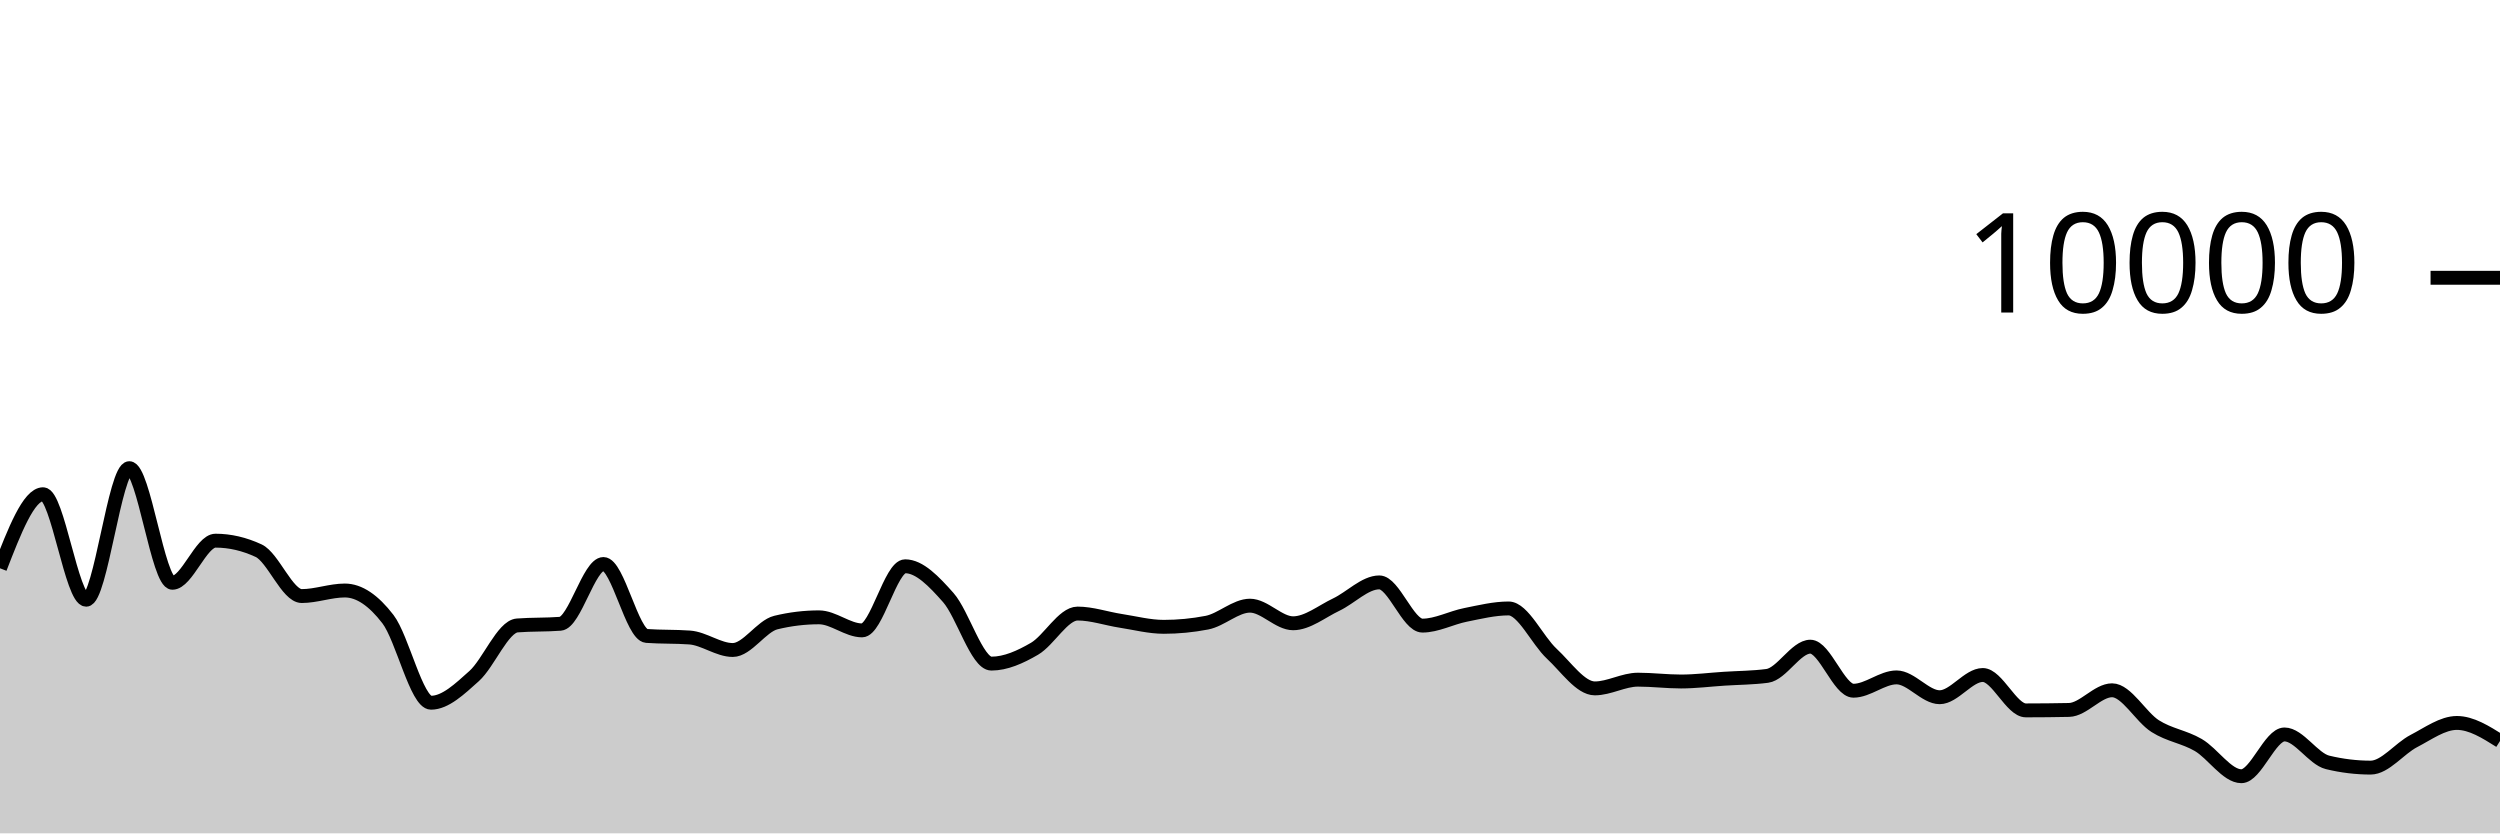
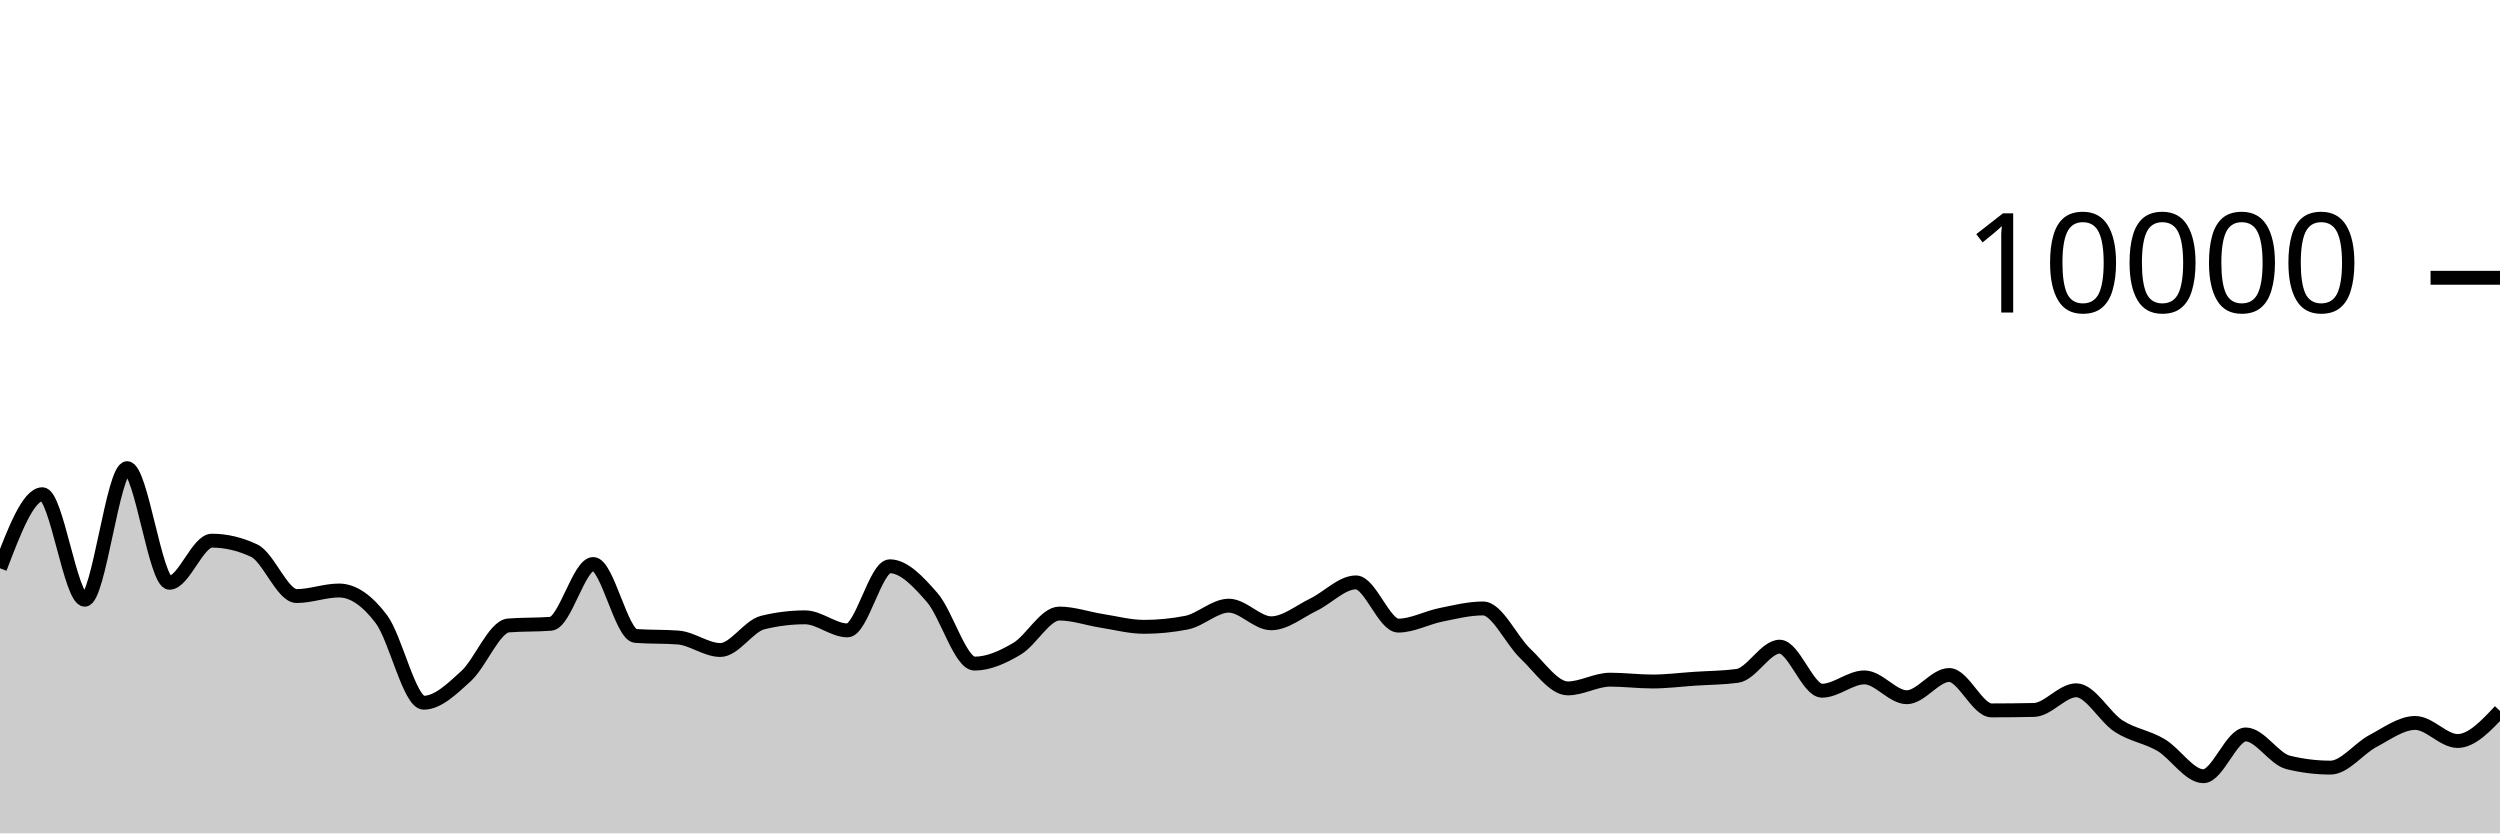
<svg xmlns="http://www.w3.org/2000/svg" viewBox="0 0 180 60">
  <g transform="translate(0,20)">
-     <path class="area" fill="rgba(0, 0, 0, 0.2)" d="M0,20.916C1.034,18.25,2.069,15.584,3.103,15.584C4.138,15.584,5.172,23.18,6.207,23.18C7.241,23.18,8.276,13.708,9.31,13.708C10.345,13.708,11.379,21.96,12.414,21.96C13.448,21.96,14.483,18.928,15.517,18.928C16.552,18.928,17.586,19.168,18.621,19.648C19.655,20.128,20.69,22.916,21.724,22.916C22.759,22.916,23.793,22.516,24.828,22.516C25.862,22.516,26.897,23.229,27.931,24.576C28.966,25.923,30,30.596,31.034,30.596C32.069,30.596,33.103,29.603,34.138,28.676C35.172,27.749,36.207,25.112,37.241,25.032C38.276,24.952,39.31,24.992,40.345,24.912C41.379,24.832,42.414,20.608,43.448,20.608C44.483,20.608,45.517,25.713,46.552,25.788C47.586,25.863,48.621,25.825,49.655,25.9C50.69,25.975,51.724,26.8,52.759,26.8C53.793,26.8,54.828,25.075,55.862,24.824C56.897,24.573,57.931,24.448,58.966,24.448C60,24.448,61.034,25.388,62.069,25.388C63.103,25.388,64.138,20.772,65.172,20.772C66.207,20.772,67.241,21.856,68.276,23.024C69.31,24.192,70.345,27.78,71.379,27.78C72.414,27.78,73.448,27.313,74.483,26.712C75.517,26.111,76.552,24.176,77.586,24.176C78.621,24.176,79.655,24.541,80.69,24.7C81.724,24.859,82.759,25.132,83.793,25.132C84.828,25.132,85.862,25.032,86.897,24.832C87.931,24.632,88.966,23.608,90,23.608C91.034,23.608,92.069,24.876,93.103,24.876C94.138,24.876,95.172,24.023,96.207,23.532C97.241,23.041,98.276,21.932,99.31,21.932C100.345,21.932,101.379,25.044,102.414,25.044C103.448,25.044,104.483,24.478,105.517,24.272C106.552,24.066,107.586,23.808,108.621,23.808C109.655,23.808,110.69,26.105,111.724,27.064C112.759,28.023,113.793,29.564,114.828,29.564C115.862,29.564,116.897,28.936,117.931,28.936C118.966,28.936,120,29.068,121.034,29.068C122.069,29.068,123.103,28.935,124.138,28.868C125.172,28.801,126.207,28.8,127.241,28.664C128.276,28.528,129.31,26.56,130.345,26.56C131.379,26.56,132.414,29.732,133.448,29.732C134.483,29.732,135.517,28.772,136.552,28.772C137.586,28.772,138.621,30.2,139.655,30.2C140.69,30.2,141.724,28.6,142.759,28.6C143.793,28.6,144.828,31.148,145.862,31.148C146.897,31.148,147.931,31.137,148.966,31.116C150,31.095,151.034,29.7,152.069,29.7C153.103,29.7,154.138,31.623,155.172,32.28C156.207,32.937,157.241,33.039,158.276,33.64C159.31,34.241,160.345,35.888,161.379,35.888C162.414,35.888,163.448,32.88,164.483,32.88C165.517,32.88,166.552,34.641,167.586,34.892C168.621,35.143,169.655,35.268,170.69,35.268C171.724,35.268,172.759,33.892,173.793,33.356C174.828,32.82,175.862,32.052,176.897,32.052C177.931,32.052,178.966,32.702,180,33.352L180,40C178.966,40,177.931,40,176.897,40C175.862,40,174.828,40,173.793,40C172.759,40,171.724,40,170.69,40C169.655,40,168.621,40,167.586,40C166.552,40,165.517,40,164.483,40C163.448,40,162.414,40,161.379,40C160.345,40,159.31,40,158.276,40C157.241,40,156.207,40,155.172,40C154.138,40,153.103,40,152.069,40C151.034,40,150,40,148.966,40C147.931,40,146.897,40,145.862,40C144.828,40,143.793,40,142.759,40C141.724,40,140.69,40,139.655,40C138.621,40,137.586,40,136.552,40C135.517,40,134.483,40,133.448,40C132.414,40,131.379,40,130.345,40C129.31,40,128.276,40,127.241,40C126.207,40,125.172,40,124.138,40C123.103,40,122.069,40,121.034,40C120,40,118.966,40,117.931,40C116.897,40,115.862,40,114.828,40C113.793,40,112.759,40,111.724,40C110.69,40,109.655,40,108.621,40C107.586,40,106.552,40,105.517,40C104.483,40,103.448,40,102.414,40C101.379,40,100.345,40,99.31,40C98.276,40,97.241,40,96.207,40C95.172,40,94.138,40,93.103,40C92.069,40,91.034,40,90,40C88.966,40,87.931,40,86.897,40C85.862,40,84.828,40,83.793,40C82.759,40,81.724,40,80.69,40C79.655,40,78.621,40,77.586,40C76.552,40,75.517,40,74.483,40C73.448,40,72.414,40,71.379,40C70.345,40,69.31,40,68.276,40C67.241,40,66.207,40,65.172,40C64.138,40,63.103,40,62.069,40C61.034,40,60,40,58.966,40C57.931,40,56.897,40,55.862,40C54.828,40,53.793,40,52.759,40C51.724,40,50.69,40,49.655,40C48.621,40,47.586,40,46.552,40C45.517,40,44.483,40,43.448,40C42.414,40,41.379,40,40.345,40C39.31,40,38.276,40,37.241,40C36.207,40,35.172,40,34.138,40C33.103,40,32.069,40,31.034,40C30,40,28.966,40,27.931,40C26.897,40,25.862,40,24.828,40C23.793,40,22.759,40,21.724,40C20.69,40,19.655,40,18.621,40C17.586,40,16.552,40,15.517,40C14.483,40,13.448,40,12.414,40C11.379,40,10.345,40,9.31,40C8.276,40,7.241,40,6.207,40C5.172,40,4.138,40,3.103,40C2.069,40,1.034,40,0,40Z" />
-     <path class="line" stroke="black" fill="none" d="M0,20.916C1.034,18.25,2.069,15.584,3.103,15.584C4.138,15.584,5.172,23.18,6.207,23.18C7.241,23.18,8.276,13.708,9.31,13.708C10.345,13.708,11.379,21.96,12.414,21.96C13.448,21.96,14.483,18.928,15.517,18.928C16.552,18.928,17.586,19.168,18.621,19.648C19.655,20.128,20.69,22.916,21.724,22.916C22.759,22.916,23.793,22.516,24.828,22.516C25.862,22.516,26.897,23.229,27.931,24.576C28.966,25.923,30,30.596,31.034,30.596C32.069,30.596,33.103,29.603,34.138,28.676C35.172,27.749,36.207,25.112,37.241,25.032C38.276,24.952,39.31,24.992,40.345,24.912C41.379,24.832,42.414,20.608,43.448,20.608C44.483,20.608,45.517,25.713,46.552,25.788C47.586,25.863,48.621,25.825,49.655,25.9C50.69,25.975,51.724,26.8,52.759,26.8C53.793,26.8,54.828,25.075,55.862,24.824C56.897,24.573,57.931,24.448,58.966,24.448C60,24.448,61.034,25.388,62.069,25.388C63.103,25.388,64.138,20.772,65.172,20.772C66.207,20.772,67.241,21.856,68.276,23.024C69.31,24.192,70.345,27.78,71.379,27.78C72.414,27.78,73.448,27.313,74.483,26.712C75.517,26.111,76.552,24.176,77.586,24.176C78.621,24.176,79.655,24.541,80.69,24.7C81.724,24.859,82.759,25.132,83.793,25.132C84.828,25.132,85.862,25.032,86.897,24.832C87.931,24.632,88.966,23.608,90,23.608C91.034,23.608,92.069,24.876,93.103,24.876C94.138,24.876,95.172,24.023,96.207,23.532C97.241,23.041,98.276,21.932,99.31,21.932C100.345,21.932,101.379,25.044,102.414,25.044C103.448,25.044,104.483,24.478,105.517,24.272C106.552,24.066,107.586,23.808,108.621,23.808C109.655,23.808,110.69,26.105,111.724,27.064C112.759,28.023,113.793,29.564,114.828,29.564C115.862,29.564,116.897,28.936,117.931,28.936C118.966,28.936,120,29.068,121.034,29.068C122.069,29.068,123.103,28.935,124.138,28.868C125.172,28.801,126.207,28.8,127.241,28.664C128.276,28.528,129.31,26.56,130.345,26.56C131.379,26.56,132.414,29.732,133.448,29.732C134.483,29.732,135.517,28.772,136.552,28.772C137.586,28.772,138.621,30.2,139.655,30.2C140.69,30.2,141.724,28.6,142.759,28.6C143.793,28.6,144.828,31.148,145.862,31.148C146.897,31.148,147.931,31.137,148.966,31.116C150,31.095,151.034,29.7,152.069,29.7C153.103,29.7,154.138,31.623,155.172,32.28C156.207,32.937,157.241,33.039,158.276,33.64C159.31,34.241,160.345,35.888,161.379,35.888C162.414,35.888,163.448,32.88,164.483,32.88C165.517,32.88,166.552,34.641,167.586,34.892C168.621,35.143,169.655,35.268,170.69,35.268C171.724,35.268,172.759,33.892,173.793,33.356C174.828,32.82,175.862,32.052,176.897,32.052C177.931,32.052,178.966,32.702,180,33.352" />
+     <path class="area" fill="rgba(0, 0, 0, 0.2)" d="M0,20.916C1.017,18.25,2.034,15.584,3.051,15.584C4.068,15.584,5.085,23.18,6.102,23.18C7.119,23.18,8.136,13.708,9.153,13.708C10.169,13.708,11.186,21.96,12.203,21.96C13.22,21.96,14.237,18.928,15.254,18.928C16.271,18.928,17.288,19.168,18.305,19.648C19.322,20.128,20.339,22.916,21.356,22.916C22.373,22.916,23.39,22.516,24.407,22.516C25.424,22.516,26.441,23.229,27.458,24.576C28.475,25.923,29.492,30.596,30.508,30.596C31.525,30.596,32.542,29.603,33.559,28.676C34.576,27.749,35.593,25.112,36.61,25.032C37.627,24.952,38.644,24.992,39.661,24.912C40.678,24.832,41.695,20.608,42.712,20.608C43.729,20.608,44.746,25.713,45.763,25.788C46.78,25.863,47.797,25.825,48.814,25.9C49.831,25.975,50.847,26.8,51.864,26.8C52.881,26.8,53.898,25.075,54.915,24.824C55.932,24.573,56.949,24.448,57.966,24.448C58.983,24.448,60,25.388,61.017,25.388C62.034,25.388,63.051,20.772,64.068,20.772C65.085,20.772,66.102,21.856,67.119,23.024C68.136,24.192,69.153,27.78,70.169,27.78C71.186,27.78,72.203,27.313,73.22,26.712C74.237,26.111,75.254,24.176,76.271,24.176C77.288,24.176,78.305,24.541,79.322,24.7C80.339,24.859,81.356,25.132,82.373,25.132C83.39,25.132,84.407,25.032,85.424,24.832C86.441,24.632,87.458,23.608,88.475,23.608C89.492,23.608,90.508,24.876,91.525,24.876C92.542,24.876,93.559,24.023,94.576,23.532C95.593,23.041,96.61,21.932,97.627,21.932C98.644,21.932,99.661,25.044,100.678,25.044C101.695,25.044,102.712,24.478,103.729,24.272C104.746,24.066,105.763,23.808,106.78,23.808C107.797,23.808,108.814,26.105,109.831,27.064C110.847,28.023,111.864,29.564,112.881,29.564C113.898,29.564,114.915,28.936,115.932,28.936C116.949,28.936,117.966,29.068,118.983,29.068C120,29.068,121.017,28.935,122.034,28.868C123.051,28.801,124.068,28.8,125.085,28.664C126.102,28.528,127.119,26.56,128.136,26.56C129.153,26.56,130.169,29.732,131.186,29.732C132.203,29.732,133.22,28.772,134.237,28.772C135.254,28.772,136.271,30.2,137.288,30.2C138.305,30.2,139.322,28.6,140.339,28.6C141.356,28.6,142.373,31.148,143.39,31.148C144.407,31.148,145.424,31.137,146.441,31.116C147.458,31.095,148.475,29.7,149.492,29.7C150.508,29.7,151.525,31.623,152.542,32.28C153.559,32.937,154.576,33.039,155.593,33.64C156.61,34.241,157.627,35.888,158.644,35.888C159.661,35.888,160.678,32.88,161.695,32.88C162.712,32.88,163.729,34.641,164.746,34.892C165.763,35.143,166.78,35.268,167.797,35.268C168.814,35.268,169.831,33.892,170.847,33.356C171.864,32.82,172.881,32.052,173.898,32.052C174.915,32.052,175.932,33.352,176.949,33.352C177.966,33.352,178.983,32.27,180,31.188L180,40C178.983,40,177.966,40,176.949,40C175.932,40,174.915,40,173.898,40C172.881,40,171.864,40,170.847,40C169.831,40,168.814,40,167.797,40C166.78,40,165.763,40,164.746,40C163.729,40,162.712,40,161.695,40C160.678,40,159.661,40,158.644,40C157.627,40,156.61,40,155.593,40C154.576,40,153.559,40,152.542,40C151.525,40,150.508,40,149.492,40C148.475,40,147.458,40,146.441,40C145.424,40,144.407,40,143.39,40C142.373,40,141.356,40,140.339,40C139.322,40,138.305,40,137.288,40C136.271,40,135.254,40,134.237,40C133.22,40,132.203,40,131.186,40C130.169,40,129.153,40,128.136,40C127.119,40,126.102,40,125.085,40C124.068,40,123.051,40,122.034,40C121.017,40,120,40,118.983,40C117.966,40,116.949,40,115.932,40C114.915,40,113.898,40,112.881,40C111.864,40,110.847,40,109.831,40C108.814,40,107.797,40,106.78,40C105.763,40,104.746,40,103.729,40C102.712,40,101.695,40,100.678,40C99.661,40,98.644,40,97.627,40C96.61,40,95.593,40,94.576,40C93.559,40,92.542,40,91.525,40C90.508,40,89.492,40,88.475,40C87.458,40,86.441,40,85.424,40C84.407,40,83.39,40,82.373,40C81.356,40,80.339,40,79.322,40C78.305,40,77.288,40,76.271,40C75.254,40,74.237,40,73.22,40C72.203,40,71.186,40,70.169,40C69.153,40,68.136,40,67.119,40C66.102,40,65.085,40,64.068,40C63.051,40,62.034,40,61.017,40C60,40,58.983,40,57.966,40C56.949,40,55.932,40,54.915,40C53.898,40,52.881,40,51.864,40C50.847,40,49.831,40,48.814,40C47.797,40,46.78,40,45.763,40C44.746,40,43.729,40,42.712,40C41.695,40,40.678,40,39.661,40C38.644,40,37.627,40,36.61,40C35.593,40,34.576,40,33.559,40C32.542,40,31.525,40,30.508,40C29.492,40,28.475,40,27.458,40C26.441,40,25.424,40,24.407,40C23.39,40,22.373,40,21.356,40C20.339,40,19.322,40,18.305,40C17.288,40,16.271,40,15.254,40C14.237,40,13.22,40,12.203,40C11.186,40,10.169,40,9.153,40C8.136,40,7.119,40,6.102,40C5.085,40,4.068,40,3.051,40C2.034,40,1.017,40,0,40Z" />
+     <path class="line" stroke="black" fill="none" d="M0,20.916C1.017,18.25,2.034,15.584,3.051,15.584C4.068,15.584,5.085,23.18,6.102,23.18C7.119,23.18,8.136,13.708,9.153,13.708C10.169,13.708,11.186,21.96,12.203,21.96C13.22,21.96,14.237,18.928,15.254,18.928C16.271,18.928,17.288,19.168,18.305,19.648C19.322,20.128,20.339,22.916,21.356,22.916C22.373,22.916,23.39,22.516,24.407,22.516C25.424,22.516,26.441,23.229,27.458,24.576C28.475,25.923,29.492,30.596,30.508,30.596C31.525,30.596,32.542,29.603,33.559,28.676C34.576,27.749,35.593,25.112,36.61,25.032C37.627,24.952,38.644,24.992,39.661,24.912C40.678,24.832,41.695,20.608,42.712,20.608C43.729,20.608,44.746,25.713,45.763,25.788C46.78,25.863,47.797,25.825,48.814,25.9C49.831,25.975,50.847,26.8,51.864,26.8C52.881,26.8,53.898,25.075,54.915,24.824C55.932,24.573,56.949,24.448,57.966,24.448C58.983,24.448,60,25.388,61.017,25.388C62.034,25.388,63.051,20.772,64.068,20.772C65.085,20.772,66.102,21.856,67.119,23.024C68.136,24.192,69.153,27.78,70.169,27.78C71.186,27.78,72.203,27.313,73.22,26.712C74.237,26.111,75.254,24.176,76.271,24.176C77.288,24.176,78.305,24.541,79.322,24.7C80.339,24.859,81.356,25.132,82.373,25.132C83.39,25.132,84.407,25.032,85.424,24.832C86.441,24.632,87.458,23.608,88.475,23.608C89.492,23.608,90.508,24.876,91.525,24.876C92.542,24.876,93.559,24.023,94.576,23.532C95.593,23.041,96.61,21.932,97.627,21.932C98.644,21.932,99.661,25.044,100.678,25.044C101.695,25.044,102.712,24.478,103.729,24.272C104.746,24.066,105.763,23.808,106.78,23.808C107.797,23.808,108.814,26.105,109.831,27.064C110.847,28.023,111.864,29.564,112.881,29.564C113.898,29.564,114.915,28.936,115.932,28.936C116.949,28.936,117.966,29.068,118.983,29.068C120,29.068,121.017,28.935,122.034,28.868C123.051,28.801,124.068,28.8,125.085,28.664C126.102,28.528,127.119,26.56,128.136,26.56C129.153,26.56,130.169,29.732,131.186,29.732C132.203,29.732,133.22,28.772,134.237,28.772C135.254,28.772,136.271,30.2,137.288,30.2C138.305,30.2,139.322,28.6,140.339,28.6C141.356,28.6,142.373,31.148,143.39,31.148C144.407,31.148,145.424,31.137,146.441,31.116C147.458,31.095,148.475,29.7,149.492,29.7C150.508,29.7,151.525,31.623,152.542,32.28C153.559,32.937,154.576,33.039,155.593,33.64C156.61,34.241,157.627,35.888,158.644,35.888C159.661,35.888,160.678,32.88,161.695,32.88C162.712,32.88,163.729,34.641,164.746,34.892C165.763,35.143,166.78,35.268,167.797,35.268C168.814,35.268,169.831,33.892,170.847,33.356C171.864,32.82,172.881,32.052,173.898,32.052C174.915,32.052,175.932,33.352,176.949,33.352C177.966,33.352,178.983,32.27,180,31.188" />
    <path class="axis-ceiling" stroke-width="1" stroke="black" fill="none" d="M175,0L180,0" />
    <text class="axis-ceiling-label" font-family="sans-serif" text-anchor="end" font-size="10px" x="170" y="2.5">10000</text>
  </g>
</svg>
